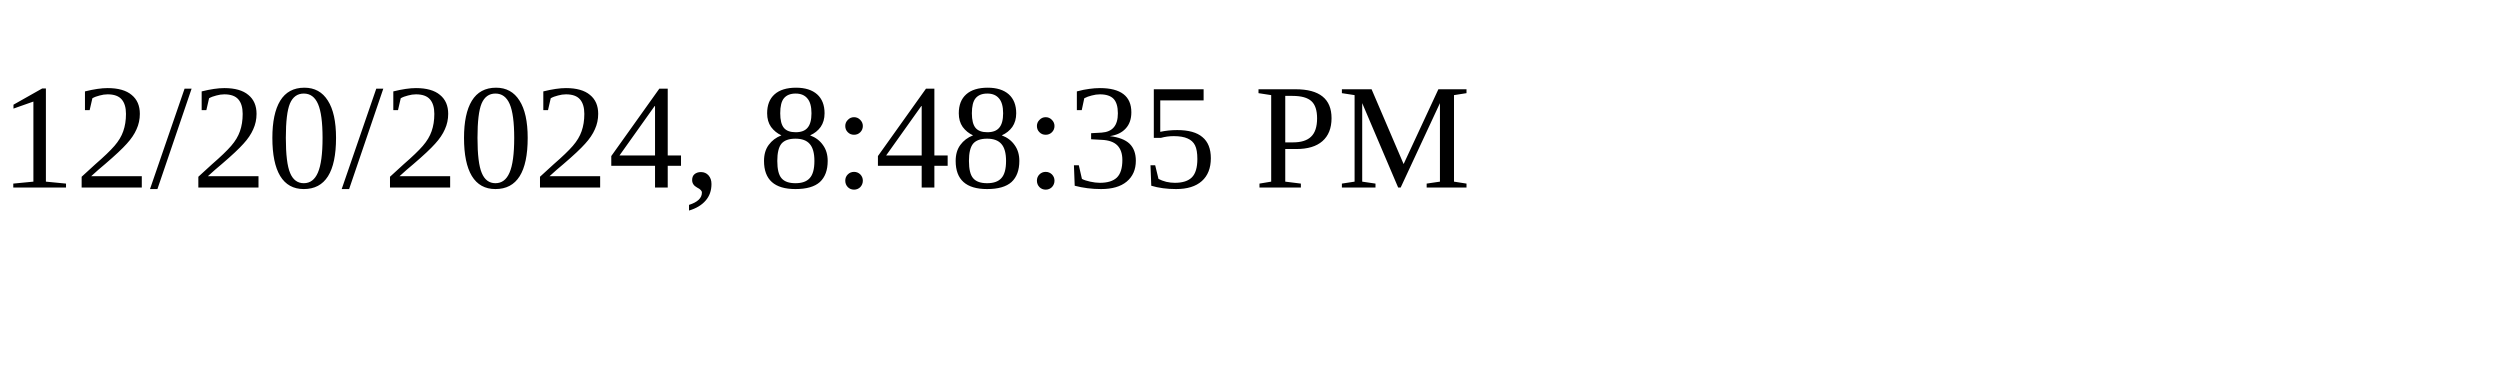
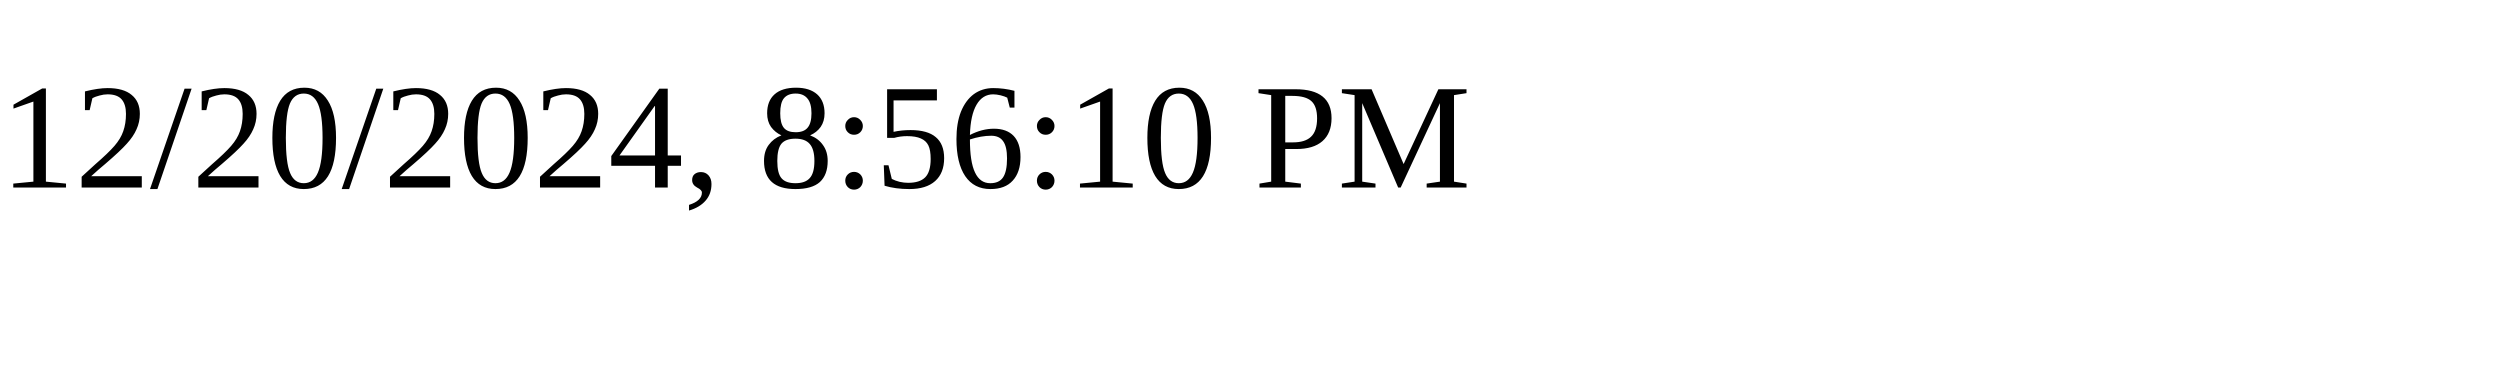
<svg xmlns="http://www.w3.org/2000/svg" height="30" width="200">
-   <text x="0" y="15">12/20/2024, 8:48:35 PM</text>
+   <text x="0" y="15">12/20/2024, 8:56:10 PM</text>
</svg>
